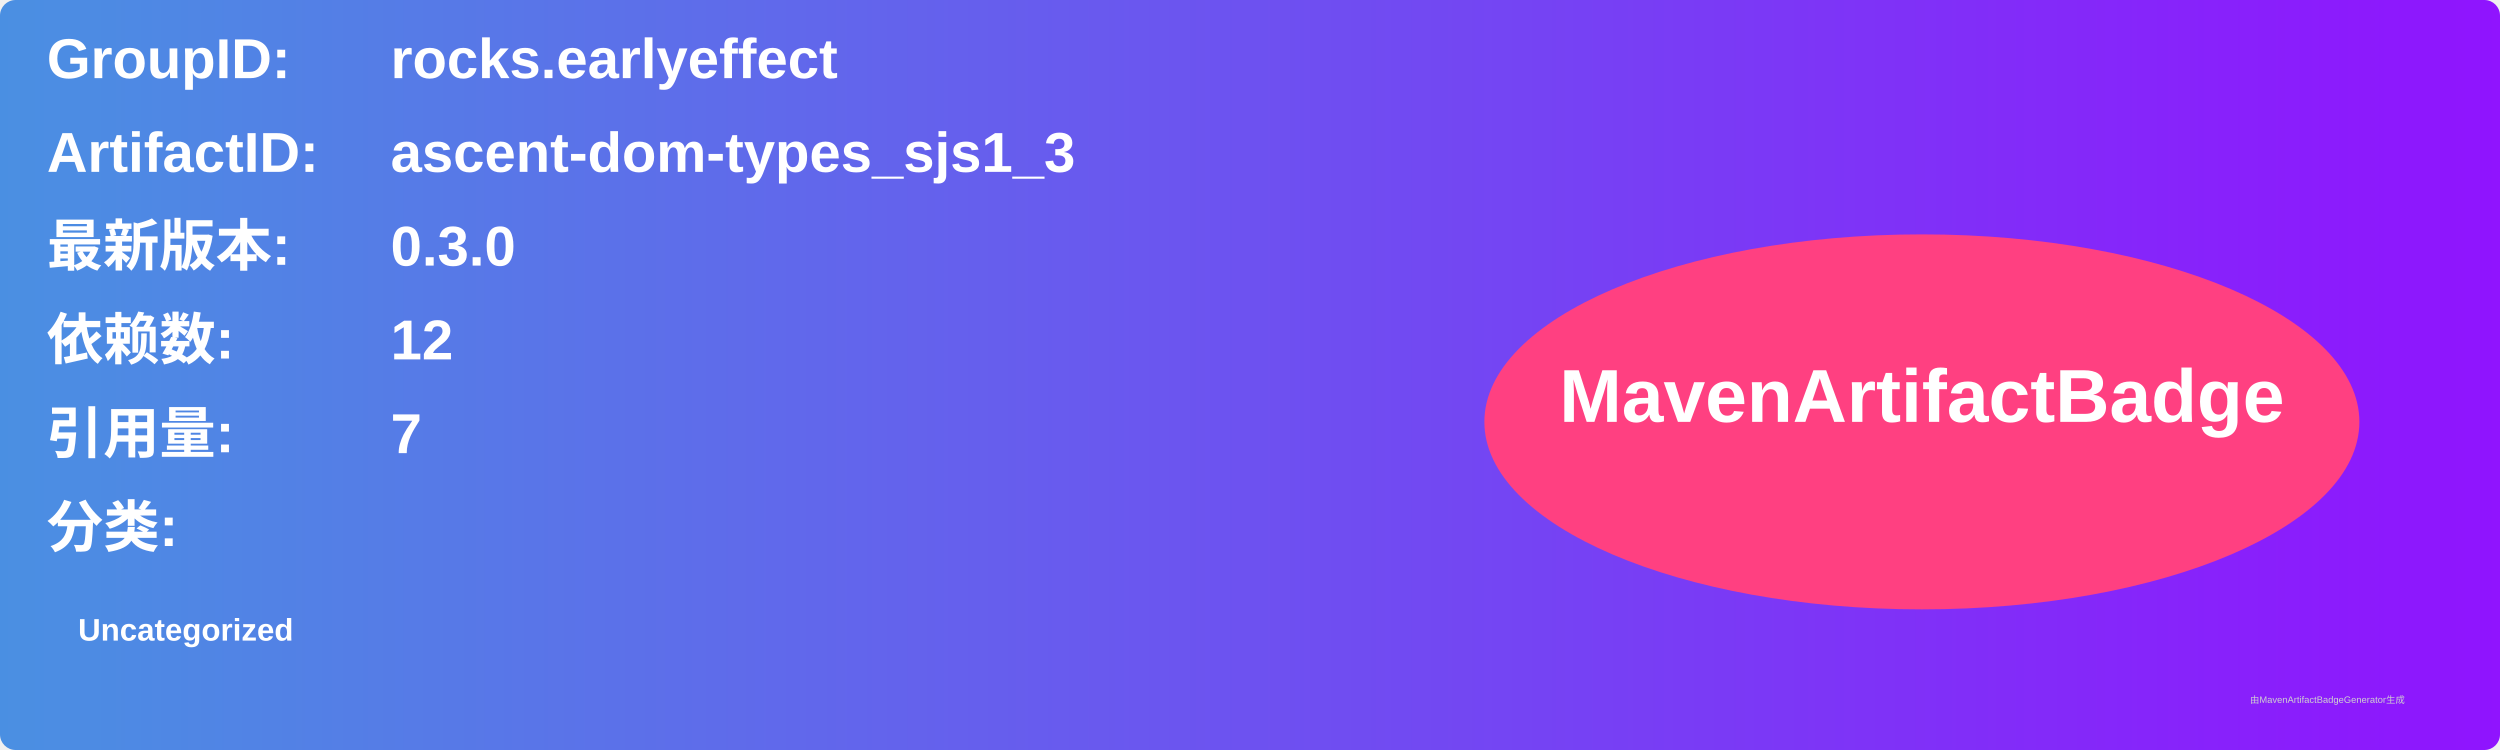
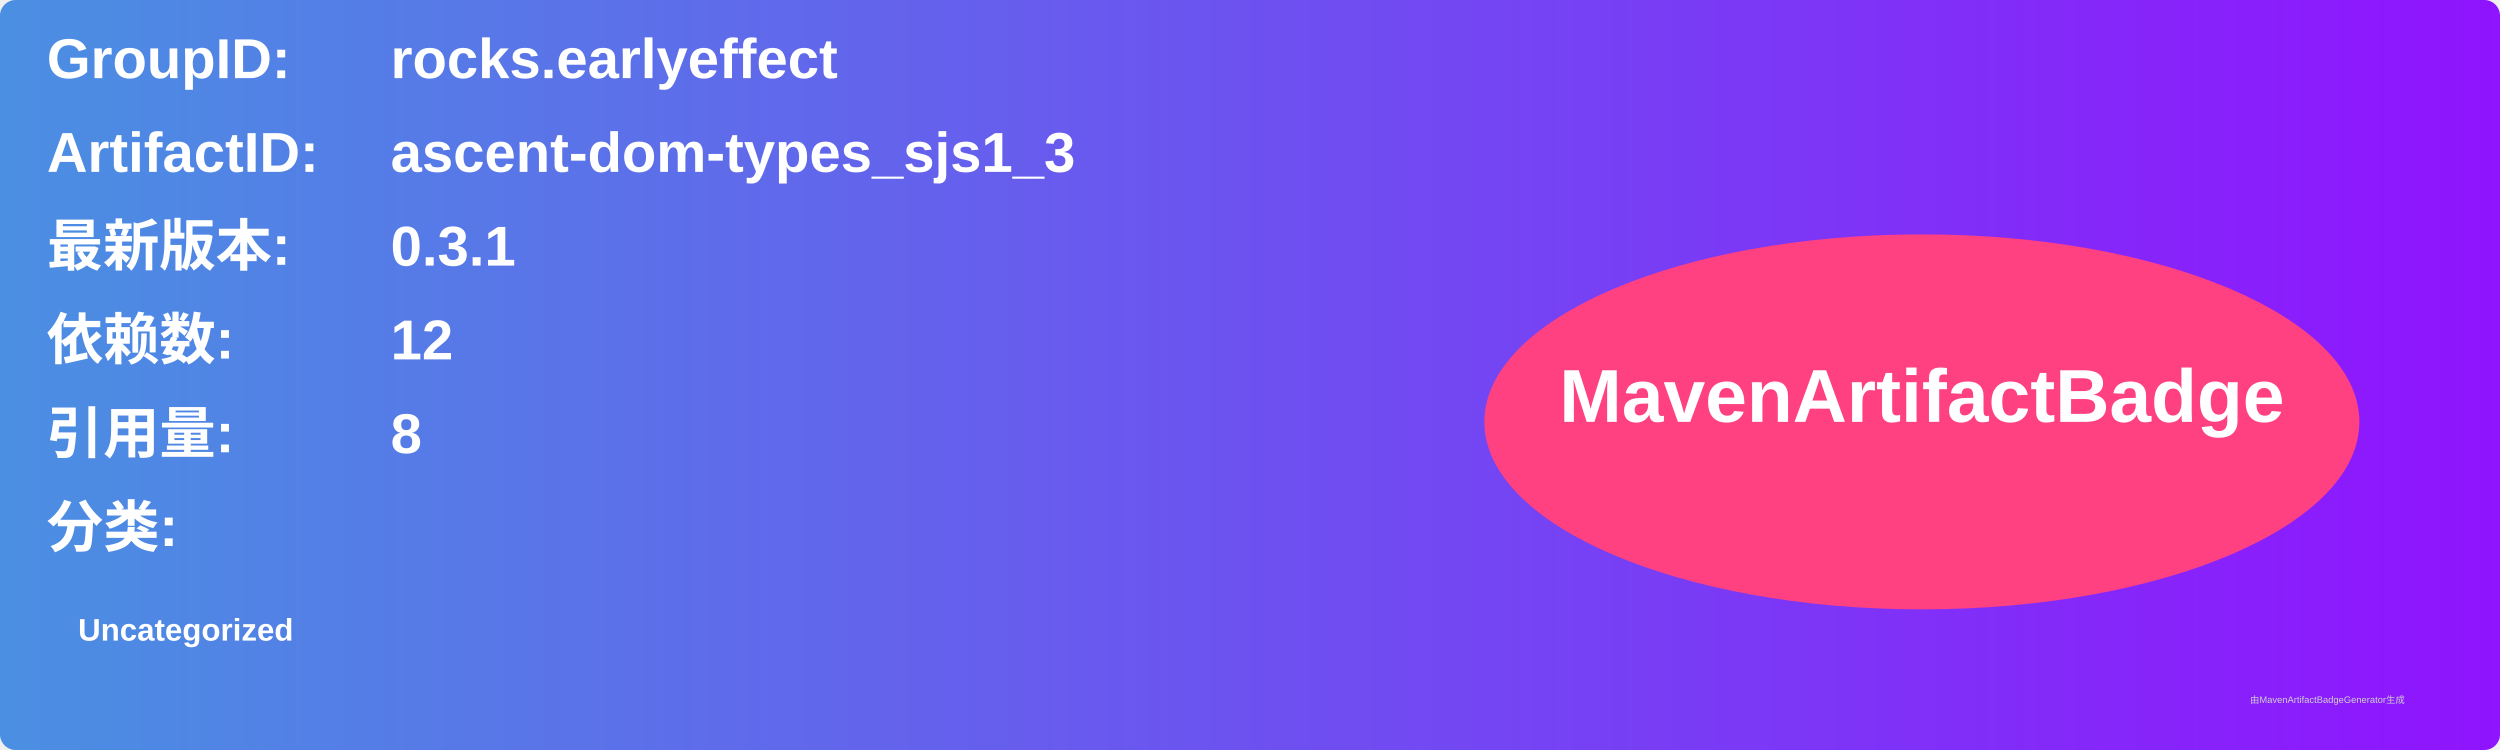
<svg xmlns="http://www.w3.org/2000/svg" width="800" height="240" viewBox="0 0 800 240">
  <linearGradient id="grad" x1="0%" y1="0%" x2="100%" y2="0%">
    <stop offset="0%" stop-color="#4a90e2" />
    <stop offset="100%" stop-color="#9013fe" />
  </linearGradient>
  <rect width="100%" height="100%" rx="5" ry="5" fill="url(#grad)" />
  <g transform="translate(15, 15)">
    <text x="0" y="10" font-family="Arial" font-size="18" fill="white" font-weight="bold" width="260">GroupID:</text>
    <text x="110" y="10" font-family="Arial" font-size="18" fill="white" font-weight="bold" width="460">rocks.earlyeffect</text>
    <text x="0" y="40" font-family="Arial" font-size="18" fill="white" font-weight="bold" width="260">ArtifactID:</text>
    <text x="110" y="40" font-family="Arial" font-size="18" fill="white" font-weight="bold" width="460">ascent-dom-types_sjs1_3</text>
    <text x="0" y="70" font-family="Arial" font-size="18" fill="white" font-weight="bold">最新版本:</text>
    <text x="110" y="70" font-family="Arial" font-size="18" fill="white" font-weight="bold">
-       <tspan font-weight="bold">0.3.0</tspan>
+       <tspan font-weight="bold">0.3.1</tspan>
    </text>
    <text x="0" y="100" font-family="Arial" font-size="18" fill="white" font-weight="bold">依赖数: </text>
    <text x="110" y="100" font-family="Arial" font-size="18" fill="white">
      <tspan font-weight="bold">12</tspan>
    </text>
    <text x="0" y="130" font-family="Arial" font-size="18" fill="white" font-weight="bold">引用量: </text>
    <text x="110" y="130" font-family="Arial" font-size="18" fill="white">
-       <tspan font-weight="bold">7</tspan>
+       <tspan font-weight="bold">8</tspan>
    </text>
    <text x="0" y="160" font-family="Arial" font-size="18" fill="white" font-weight="bold">分类:</text>
    <text x="10" y="190" font-family="Arial" font-size="10" fill="white">
      <tspan font-weight="bold">Uncategorized</tspan>
    </text>
    <ellipse cx="600" cy="120" rx="140" ry="60" fill="#ff4081" />
    <text x="600" y="120" text-anchor="middle" font-family="Arial" font-size="24" fill="white" font-weight="bold">MavenArtifactBadge</text>
  </g>
  <text x="720" y="225" font-family="Arial" font-size="3" fill="#d0d0d0">由MavenArtifactBadgeGenerator生成</text>
</svg>
